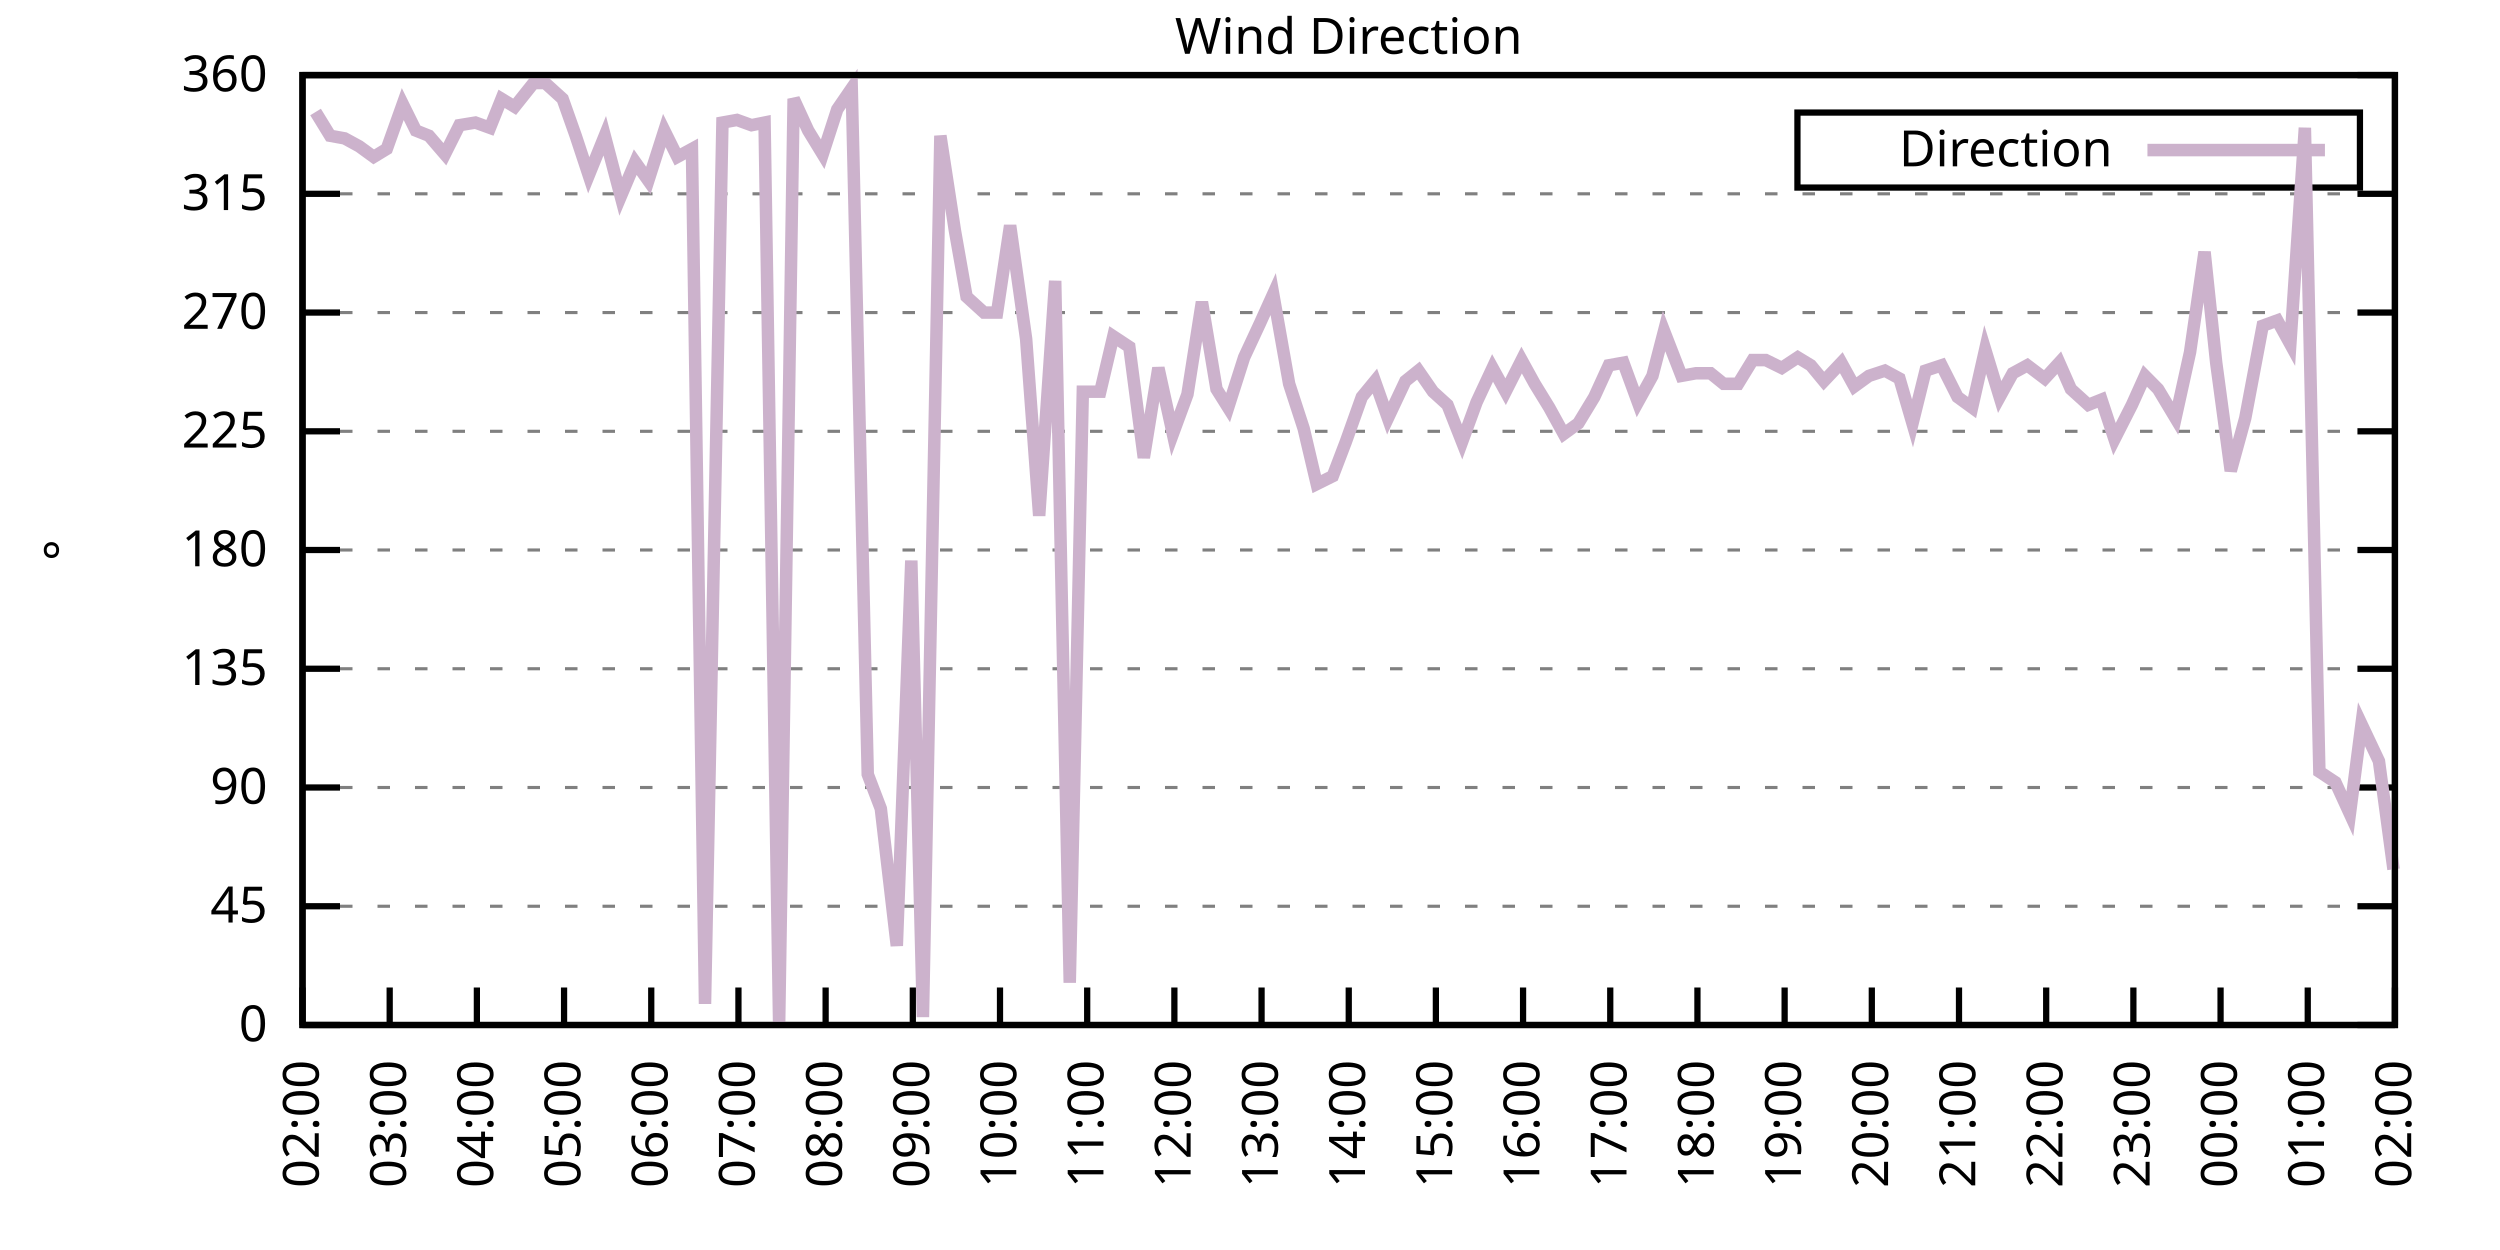
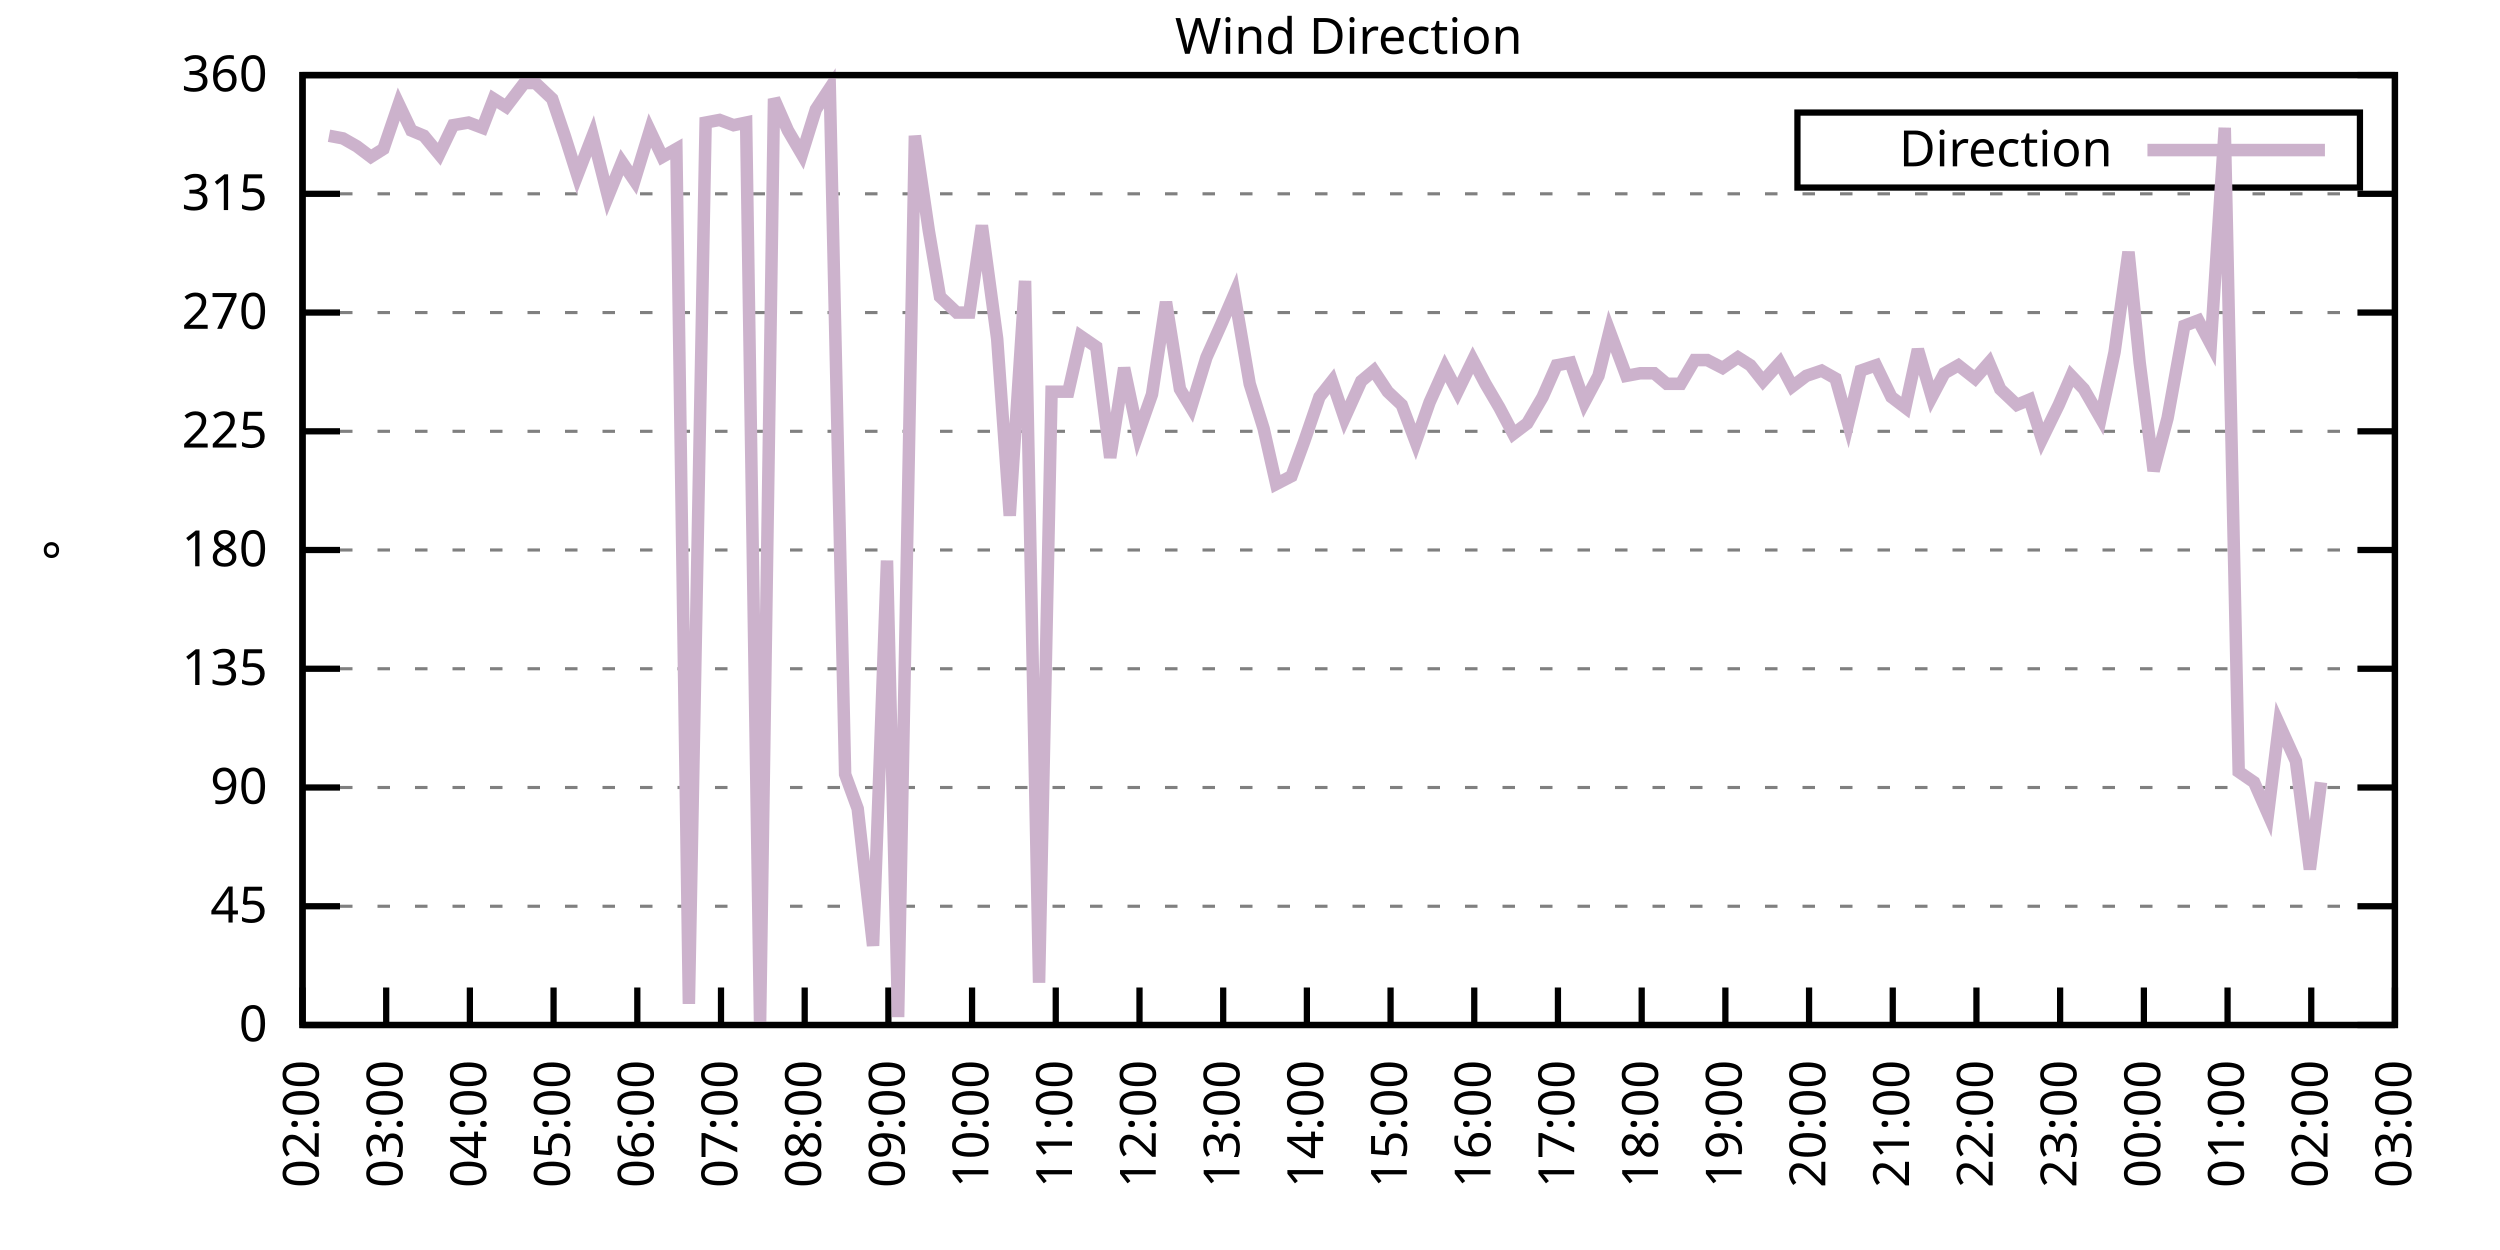
<svg xmlns="http://www.w3.org/2000/svg" xmlns:xlink="http://www.w3.org/1999/xlink" width="400" height="200" viewBox="0 0 400 200">
  <g id="gnuplot_canvas">
    <rect x="0" y="0" width="400" height="200" fill="none" />
    <defs>
      <circle id="gpDot" r="0.5" stroke-width="0.5" stroke="currentColor" />
      <path id="gpPt0" stroke-width="0.333" stroke="currentColor" d="M-1,0 h2 M0,-1 v2" />
      <path id="gpPt1" stroke-width="0.333" stroke="currentColor" d="M-1,-1 L1,1 M1,-1 L-1,1" />
      <path id="gpPt2" stroke-width="0.333" stroke="currentColor" d="M-1,0 L1,0 M0,-1 L0,1 M-1,-1 L1,1 M-1,1 L1,-1" />
      <rect id="gpPt3" stroke-width="0.333" stroke="currentColor" x="-1" y="-1" width="2" height="2" />
      <rect id="gpPt4" stroke-width="0.333" stroke="currentColor" fill="currentColor" x="-1" y="-1" width="2" height="2" />
      <circle id="gpPt5" stroke-width="0.333" stroke="currentColor" cx="0" cy="0" r="1" />
      <use xlink:href="#gpPt5" id="gpPt6" fill="currentColor" stroke="none" />
      <path id="gpPt7" stroke-width="0.333" stroke="currentColor" d="M0,-1.33 L-1.33,0.67 L1.33,0.67 z" />
      <use xlink:href="#gpPt7" id="gpPt8" fill="currentColor" stroke="none" />
      <use xlink:href="#gpPt7" id="gpPt9" stroke="currentColor" transform="rotate(180)" />
      <use xlink:href="#gpPt9" id="gpPt10" fill="currentColor" stroke="none" />
      <use xlink:href="#gpPt3" id="gpPt11" stroke="currentColor" transform="rotate(45)" />
      <use xlink:href="#gpPt11" id="gpPt12" fill="currentColor" stroke="none" />
      <path id="gpPt13" stroke-width="0.333" stroke="currentColor" d="M0,1.330 L1.265,0.411 L0.782,-1.067 L-0.782,-1.076 L-1.265,0.411 z" />
      <use xlink:href="#gpPt13" id="gpPt14" fill="currentColor" stroke="none" />
      <filter id="textbox" filterUnits="objectBoundingBox" x="0" y="0" height="1" width="1">
        <feFlood flood-color="white" flood-opacity="1" result="bgnd" />
        <feComposite in="SourceGraphic" in2="bgnd" operator="atop" />
      </filter>
      <filter id="greybox" filterUnits="objectBoundingBox" x="0" y="0" height="1" width="1">
        <feFlood flood-color="lightgrey" flood-opacity="1" result="grey" />
        <feComposite in="SourceGraphic" in2="grey" operator="atop" />
      </filter>
    </defs>
    <g fill="none" color="white" stroke="currentColor" stroke-width="1.00" stroke-linecap="butt" stroke-linejoin="miter">
</g>
    <g fill="none" color="black" stroke="currentColor" stroke-width="1.00" stroke-linecap="butt" stroke-linejoin="miter">
      <g stroke="none" shape-rendering="crispEdges">
        <polygon fill="rgb(255, 255, 255)" points="48.40,164.00 383.18,164.00 383.18,12.02 48.40,12.02 " />
      </g>
    </g>
    <g fill="none" color="black" stroke="currentColor" stroke-width="1.00" stroke-linecap="butt" stroke-linejoin="miter">
</g>
    <g fill="none" color="black" stroke="black" stroke-width="0.50" stroke-linecap="butt" stroke-linejoin="miter">
</g>
    <g fill="none" color="gray" stroke="currentColor" stroke-width="0.50" stroke-linecap="butt" stroke-linejoin="miter">
      <path stroke="gray" stroke-dasharray="2,4" class="gridline" d="M48.40,164.00 L383.19,164.00  " />
    </g>
    <g fill="none" color="gray" stroke="gray" stroke-width="1.00" stroke-linecap="butt" stroke-linejoin="miter">
</g>
    <g fill="none" color="black" stroke="currentColor" stroke-width="1.00" stroke-linecap="butt" stroke-linejoin="miter">
      <path stroke="black" d="M48.40,164.00 L54.40,164.00 M383.19,164.00 L377.19,164.00  " />
      <g transform="translate(42.80,166.60)" stroke="none" fill="black" font-family="Sans" font-size="8.00" text-anchor="end">
        <text>
          <tspan font-family="Sans"> 0</tspan>
        </text>
      </g>
    </g>
    <g fill="none" color="black" stroke="currentColor" stroke-width="1.00" stroke-linecap="butt" stroke-linejoin="miter">
</g>
    <g fill="none" color="black" stroke="black" stroke-width="0.50" stroke-linecap="butt" stroke-linejoin="miter">
</g>
    <g fill="none" color="gray" stroke="currentColor" stroke-width="0.50" stroke-linecap="butt" stroke-linejoin="miter">
      <path stroke="gray" stroke-dasharray="2,4" class="gridline" d="M48.40,145.00 L383.19,145.00  " />
    </g>
    <g fill="none" color="gray" stroke="gray" stroke-width="1.00" stroke-linecap="butt" stroke-linejoin="miter">
</g>
    <g fill="none" color="black" stroke="currentColor" stroke-width="1.00" stroke-linecap="butt" stroke-linejoin="miter">
      <path stroke="black" d="M48.40,145.00 L54.40,145.00 M383.19,145.00 L377.19,145.00  " />
      <g transform="translate(42.80,147.60)" stroke="none" fill="black" font-family="Sans" font-size="8.00" text-anchor="end">
        <text>
          <tspan font-family="Sans"> 45</tspan>
        </text>
      </g>
    </g>
    <g fill="none" color="black" stroke="currentColor" stroke-width="1.00" stroke-linecap="butt" stroke-linejoin="miter">
</g>
    <g fill="none" color="black" stroke="black" stroke-width="0.50" stroke-linecap="butt" stroke-linejoin="miter">
</g>
    <g fill="none" color="gray" stroke="currentColor" stroke-width="0.50" stroke-linecap="butt" stroke-linejoin="miter">
      <path stroke="gray" stroke-dasharray="2,4" class="gridline" d="M48.40,126.00 L383.19,126.00  " />
    </g>
    <g fill="none" color="gray" stroke="gray" stroke-width="1.00" stroke-linecap="butt" stroke-linejoin="miter">
</g>
    <g fill="none" color="black" stroke="currentColor" stroke-width="1.00" stroke-linecap="butt" stroke-linejoin="miter">
      <path stroke="black" d="M48.40,126.00 L54.40,126.00 M383.19,126.00 L377.19,126.00  " />
      <g transform="translate(42.80,128.60)" stroke="none" fill="black" font-family="Sans" font-size="8.00" text-anchor="end">
        <text>
          <tspan font-family="Sans"> 90</tspan>
        </text>
      </g>
    </g>
    <g fill="none" color="black" stroke="currentColor" stroke-width="1.00" stroke-linecap="butt" stroke-linejoin="miter">
</g>
    <g fill="none" color="black" stroke="black" stroke-width="0.50" stroke-linecap="butt" stroke-linejoin="miter">
</g>
    <g fill="none" color="gray" stroke="currentColor" stroke-width="0.50" stroke-linecap="butt" stroke-linejoin="miter">
      <path stroke="gray" stroke-dasharray="2,4" class="gridline" d="M48.40,107.00 L383.19,107.00  " />
    </g>
    <g fill="none" color="gray" stroke="gray" stroke-width="1.00" stroke-linecap="butt" stroke-linejoin="miter">
</g>
    <g fill="none" color="black" stroke="currentColor" stroke-width="1.00" stroke-linecap="butt" stroke-linejoin="miter">
      <path stroke="black" d="M48.40,107.00 L54.40,107.00 M383.19,107.00 L377.19,107.00  " />
      <g transform="translate(42.80,109.60)" stroke="none" fill="black" font-family="Sans" font-size="8.00" text-anchor="end">
        <text>
          <tspan font-family="Sans"> 135</tspan>
        </text>
      </g>
    </g>
    <g fill="none" color="black" stroke="currentColor" stroke-width="1.00" stroke-linecap="butt" stroke-linejoin="miter">
</g>
    <g fill="none" color="black" stroke="black" stroke-width="0.50" stroke-linecap="butt" stroke-linejoin="miter">
</g>
    <g fill="none" color="gray" stroke="currentColor" stroke-width="0.50" stroke-linecap="butt" stroke-linejoin="miter">
      <path stroke="gray" stroke-dasharray="2,4" class="gridline" d="M48.40,88.00 L383.19,88.00  " />
    </g>
    <g fill="none" color="gray" stroke="gray" stroke-width="1.00" stroke-linecap="butt" stroke-linejoin="miter">
</g>
    <g fill="none" color="black" stroke="currentColor" stroke-width="1.00" stroke-linecap="butt" stroke-linejoin="miter">
      <path stroke="black" d="M48.40,88.00 L54.40,88.00 M383.19,88.00 L377.19,88.00  " />
      <g transform="translate(42.80,90.60)" stroke="none" fill="black" font-family="Sans" font-size="8.00" text-anchor="end">
        <text>
          <tspan font-family="Sans"> 180</tspan>
        </text>
      </g>
    </g>
    <g fill="none" color="black" stroke="currentColor" stroke-width="1.00" stroke-linecap="butt" stroke-linejoin="miter">
</g>
    <g fill="none" color="black" stroke="black" stroke-width="0.50" stroke-linecap="butt" stroke-linejoin="miter">
</g>
    <g fill="none" color="gray" stroke="currentColor" stroke-width="0.50" stroke-linecap="butt" stroke-linejoin="miter">
      <path stroke="gray" stroke-dasharray="2,4" class="gridline" d="M48.40,69.01 L383.19,69.01  " />
    </g>
    <g fill="none" color="gray" stroke="gray" stroke-width="1.00" stroke-linecap="butt" stroke-linejoin="miter">
</g>
    <g fill="none" color="black" stroke="currentColor" stroke-width="1.00" stroke-linecap="butt" stroke-linejoin="miter">
      <path stroke="black" d="M48.40,69.01 L54.40,69.01 M383.19,69.01 L377.19,69.01  " />
      <g transform="translate(42.80,71.61)" stroke="none" fill="black" font-family="Sans" font-size="8.00" text-anchor="end">
        <text>
          <tspan font-family="Sans"> 225</tspan>
        </text>
      </g>
    </g>
    <g fill="none" color="black" stroke="currentColor" stroke-width="1.00" stroke-linecap="butt" stroke-linejoin="miter">
</g>
    <g fill="none" color="black" stroke="black" stroke-width="0.50" stroke-linecap="butt" stroke-linejoin="miter">
</g>
    <g fill="none" color="gray" stroke="currentColor" stroke-width="0.50" stroke-linecap="butt" stroke-linejoin="miter">
      <path stroke="gray" stroke-dasharray="2,4" class="gridline" d="M48.40,50.01 L383.19,50.01  " />
    </g>
    <g fill="none" color="gray" stroke="gray" stroke-width="1.00" stroke-linecap="butt" stroke-linejoin="miter">
</g>
    <g fill="none" color="black" stroke="currentColor" stroke-width="1.00" stroke-linecap="butt" stroke-linejoin="miter">
      <path stroke="black" d="M48.40,50.01 L54.40,50.01 M383.19,50.01 L377.19,50.01  " />
      <g transform="translate(42.80,52.61)" stroke="none" fill="black" font-family="Sans" font-size="8.00" text-anchor="end">
        <text>
          <tspan font-family="Sans"> 270</tspan>
        </text>
      </g>
    </g>
    <g fill="none" color="black" stroke="currentColor" stroke-width="1.00" stroke-linecap="butt" stroke-linejoin="miter">
</g>
    <g fill="none" color="black" stroke="black" stroke-width="0.50" stroke-linecap="butt" stroke-linejoin="miter">
</g>
    <g fill="none" color="gray" stroke="currentColor" stroke-width="0.50" stroke-linecap="butt" stroke-linejoin="miter">
      <path stroke="gray" stroke-dasharray="2,4" class="gridline" d="M48.40,31.01 L383.19,31.01  " />
    </g>
    <g fill="none" color="gray" stroke="gray" stroke-width="1.00" stroke-linecap="butt" stroke-linejoin="miter">
</g>
    <g fill="none" color="black" stroke="currentColor" stroke-width="1.00" stroke-linecap="butt" stroke-linejoin="miter">
      <path stroke="black" d="M48.40,31.01 L54.40,31.01 M383.19,31.01 L377.19,31.01  " />
      <g transform="translate(42.80,33.61)" stroke="none" fill="black" font-family="Sans" font-size="8.00" text-anchor="end">
        <text>
          <tspan font-family="Sans"> 315</tspan>
        </text>
      </g>
    </g>
    <g fill="none" color="black" stroke="currentColor" stroke-width="1.00" stroke-linecap="butt" stroke-linejoin="miter">
</g>
    <g fill="none" color="black" stroke="black" stroke-width="0.50" stroke-linecap="butt" stroke-linejoin="miter">
</g>
    <g fill="none" color="gray" stroke="currentColor" stroke-width="0.50" stroke-linecap="butt" stroke-linejoin="miter">
      <path stroke="gray" stroke-dasharray="2,4" class="gridline" d="M48.40,12.01 L383.19,12.01  " />
    </g>
    <g fill="none" color="gray" stroke="gray" stroke-width="1.00" stroke-linecap="butt" stroke-linejoin="miter">
</g>
    <g fill="none" color="black" stroke="currentColor" stroke-width="1.00" stroke-linecap="butt" stroke-linejoin="miter">
      <path stroke="black" d="M48.40,12.01 L54.40,12.01 M383.19,12.01 L377.19,12.01  " />
      <g transform="translate(42.80,14.61)" stroke="none" fill="black" font-family="Sans" font-size="8.00" text-anchor="end">
        <text>
          <tspan font-family="Sans"> 360</tspan>
        </text>
      </g>
    </g>
    <g fill="none" color="black" stroke="currentColor" stroke-width="1.00" stroke-linecap="butt" stroke-linejoin="miter">
      <path stroke="black" d="M48.40,164.00 L48.40,158.00  " />
      <g transform="translate(51.00,169.60) rotate(270.00)" stroke="none" fill="black" font-family="Sans" font-size="8.00" text-anchor="end">
        <text>
          <tspan font-family="Sans">02:00</tspan>
        </text>
      </g>
    </g>
    <g fill="none" color="black" stroke="currentColor" stroke-width="1.00" stroke-linecap="butt" stroke-linejoin="miter">
-       <path stroke="black" d="M62.35,164.00 L62.35,158.00  " />
-       <g transform="translate(64.95,169.60) rotate(270.00)" stroke="none" fill="black" font-family="Sans" font-size="8.00" text-anchor="end">
+       <path stroke="black" d="M61.79,164.00 L61.79,158.00  " />
+       <g transform="translate(64.39,169.60) rotate(270.00)" stroke="none" fill="black" font-family="Sans" font-size="8.00" text-anchor="end">
        <text>
          <tspan font-family="Sans">03:00</tspan>
        </text>
      </g>
    </g>
    <g fill="none" color="black" stroke="currentColor" stroke-width="1.00" stroke-linecap="butt" stroke-linejoin="miter">
-       <path stroke="black" d="M76.30,164.00 L76.30,158.00  " />
-       <g transform="translate(78.90,169.60) rotate(270.00)" stroke="none" fill="black" font-family="Sans" font-size="8.00" text-anchor="end">
+       <path stroke="black" d="M75.18,164.00 L75.18,158.00  " />
+       <g transform="translate(77.78,169.60) rotate(270.00)" stroke="none" fill="black" font-family="Sans" font-size="8.00" text-anchor="end">
        <text>
          <tspan font-family="Sans">04:00</tspan>
        </text>
      </g>
    </g>
    <g fill="none" color="black" stroke="currentColor" stroke-width="1.00" stroke-linecap="butt" stroke-linejoin="miter">
-       <path stroke="black" d="M90.25,164.00 L90.25,158.00  " />
-       <g transform="translate(92.85,169.60) rotate(270.00)" stroke="none" fill="black" font-family="Sans" font-size="8.00" text-anchor="end">
+       <path stroke="black" d="M88.57,164.00 L88.57,158.00  " />
+       <g transform="translate(91.17,169.60) rotate(270.00)" stroke="none" fill="black" font-family="Sans" font-size="8.00" text-anchor="end">
        <text>
          <tspan font-family="Sans">05:00</tspan>
        </text>
      </g>
    </g>
    <g fill="none" color="black" stroke="currentColor" stroke-width="1.00" stroke-linecap="butt" stroke-linejoin="miter">
-       <path stroke="black" d="M104.20,164.00 L104.20,158.00  " />
-       <g transform="translate(106.80,169.60) rotate(270.00)" stroke="none" fill="black" font-family="Sans" font-size="8.00" text-anchor="end">
+       <path stroke="black" d="M101.97,164.00 L101.97,158.00  " />
+       <g transform="translate(104.57,169.60) rotate(270.00)" stroke="none" fill="black" font-family="Sans" font-size="8.00" text-anchor="end">
        <text>
          <tspan font-family="Sans">06:00</tspan>
        </text>
      </g>
    </g>
    <g fill="none" color="black" stroke="currentColor" stroke-width="1.00" stroke-linecap="butt" stroke-linejoin="miter">
-       <path stroke="black" d="M118.15,164.00 L118.15,158.00  " />
-       <g transform="translate(120.75,169.60) rotate(270.00)" stroke="none" fill="black" font-family="Sans" font-size="8.00" text-anchor="end">
+       <path stroke="black" d="M115.36,164.00 L115.36,158.00  " />
+       <g transform="translate(117.96,169.60) rotate(270.00)" stroke="none" fill="black" font-family="Sans" font-size="8.00" text-anchor="end">
        <text>
          <tspan font-family="Sans">07:00</tspan>
        </text>
      </g>
    </g>
    <g fill="none" color="black" stroke="currentColor" stroke-width="1.00" stroke-linecap="butt" stroke-linejoin="miter">
-       <path stroke="black" d="M132.10,164.00 L132.10,158.00  " />
-       <g transform="translate(134.70,169.60) rotate(270.00)" stroke="none" fill="black" font-family="Sans" font-size="8.00" text-anchor="end">
+       <path stroke="black" d="M128.75,164.00 L128.75,158.00  " />
+       <g transform="translate(131.35,169.60) rotate(270.00)" stroke="none" fill="black" font-family="Sans" font-size="8.00" text-anchor="end">
        <text>
          <tspan font-family="Sans">08:00</tspan>
        </text>
      </g>
    </g>
    <g fill="none" color="black" stroke="currentColor" stroke-width="1.00" stroke-linecap="butt" stroke-linejoin="miter">
-       <path stroke="black" d="M146.05,164.00 L146.05,158.00  " />
-       <g transform="translate(148.65,169.60) rotate(270.00)" stroke="none" fill="black" font-family="Sans" font-size="8.00" text-anchor="end">
+       <path stroke="black" d="M142.14,164.00 L142.14,158.00  " />
+       <g transform="translate(144.74,169.60) rotate(270.00)" stroke="none" fill="black" font-family="Sans" font-size="8.00" text-anchor="end">
        <text>
          <tspan font-family="Sans">09:00</tspan>
        </text>
      </g>
    </g>
    <g fill="none" color="black" stroke="currentColor" stroke-width="1.00" stroke-linecap="butt" stroke-linejoin="miter">
-       <path stroke="black" d="M160.00,164.00 L160.00,158.00  " />
-       <g transform="translate(162.60,169.60) rotate(270.00)" stroke="none" fill="black" font-family="Sans" font-size="8.00" text-anchor="end">
+       <path stroke="black" d="M155.53,164.00 L155.53,158.00  " />
+       <g transform="translate(158.13,169.60) rotate(270.00)" stroke="none" fill="black" font-family="Sans" font-size="8.00" text-anchor="end">
        <text>
          <tspan font-family="Sans">10:00</tspan>
        </text>
      </g>
    </g>
    <g fill="none" color="black" stroke="currentColor" stroke-width="1.00" stroke-linecap="butt" stroke-linejoin="miter">
-       <path stroke="black" d="M173.95,164.00 L173.95,158.00  " />
-       <g transform="translate(176.55,169.60) rotate(270.00)" stroke="none" fill="black" font-family="Sans" font-size="8.00" text-anchor="end">
+       <path stroke="black" d="M168.92,164.00 L168.92,158.00  " />
+       <g transform="translate(171.52,169.60) rotate(270.00)" stroke="none" fill="black" font-family="Sans" font-size="8.00" text-anchor="end">
        <text>
          <tspan font-family="Sans">11:00</tspan>
        </text>
      </g>
    </g>
    <g fill="none" color="black" stroke="currentColor" stroke-width="1.00" stroke-linecap="butt" stroke-linejoin="miter">
-       <path stroke="black" d="M187.90,164.00 L187.90,158.00  " />
-       <g transform="translate(190.50,169.60) rotate(270.00)" stroke="none" fill="black" font-family="Sans" font-size="8.00" text-anchor="end">
+       <path stroke="black" d="M182.32,164.00 L182.32,158.00  " />
+       <g transform="translate(184.92,169.60) rotate(270.00)" stroke="none" fill="black" font-family="Sans" font-size="8.00" text-anchor="end">
        <text>
          <tspan font-family="Sans">12:00</tspan>
        </text>
      </g>
    </g>
    <g fill="none" color="black" stroke="currentColor" stroke-width="1.00" stroke-linecap="butt" stroke-linejoin="miter">
-       <path stroke="black" d="M201.85,164.00 L201.85,158.00  " />
-       <g transform="translate(204.45,169.60) rotate(270.00)" stroke="none" fill="black" font-family="Sans" font-size="8.00" text-anchor="end">
+       <path stroke="black" d="M195.71,164.00 L195.71,158.00  " />
+       <g transform="translate(198.31,169.60) rotate(270.00)" stroke="none" fill="black" font-family="Sans" font-size="8.00" text-anchor="end">
        <text>
          <tspan font-family="Sans">13:00</tspan>
        </text>
      </g>
    </g>
    <g fill="none" color="black" stroke="currentColor" stroke-width="1.00" stroke-linecap="butt" stroke-linejoin="miter">
-       <path stroke="black" d="M215.80,164.00 L215.80,158.00  " />
-       <g transform="translate(218.40,169.60) rotate(270.00)" stroke="none" fill="black" font-family="Sans" font-size="8.00" text-anchor="end">
+       <path stroke="black" d="M209.10,164.00 L209.10,158.00  " />
+       <g transform="translate(211.70,169.60) rotate(270.00)" stroke="none" fill="black" font-family="Sans" font-size="8.00" text-anchor="end">
        <text>
          <tspan font-family="Sans">14:00</tspan>
        </text>
      </g>
    </g>
    <g fill="none" color="black" stroke="currentColor" stroke-width="1.00" stroke-linecap="butt" stroke-linejoin="miter">
-       <path stroke="black" d="M229.74,164.00 L229.74,158.00  " />
-       <g transform="translate(232.34,169.60) rotate(270.00)" stroke="none" fill="black" font-family="Sans" font-size="8.00" text-anchor="end">
+       <path stroke="black" d="M222.49,164.00 L222.49,158.00  " />
+       <g transform="translate(225.09,169.60) rotate(270.00)" stroke="none" fill="black" font-family="Sans" font-size="8.00" text-anchor="end">
        <text>
          <tspan font-family="Sans">15:00</tspan>
        </text>
      </g>
    </g>
    <g fill="none" color="black" stroke="currentColor" stroke-width="1.00" stroke-linecap="butt" stroke-linejoin="miter">
-       <path stroke="black" d="M243.69,164.00 L243.69,158.00  " />
-       <g transform="translate(246.29,169.60) rotate(270.00)" stroke="none" fill="black" font-family="Sans" font-size="8.00" text-anchor="end">
+       <path stroke="black" d="M235.88,164.00 L235.88,158.00  " />
+       <g transform="translate(238.48,169.60) rotate(270.00)" stroke="none" fill="black" font-family="Sans" font-size="8.00" text-anchor="end">
        <text>
          <tspan font-family="Sans">16:00</tspan>
        </text>
      </g>
    </g>
    <g fill="none" color="black" stroke="currentColor" stroke-width="1.00" stroke-linecap="butt" stroke-linejoin="miter">
-       <path stroke="black" d="M257.64,164.00 L257.64,158.00  " />
-       <g transform="translate(260.24,169.60) rotate(270.00)" stroke="none" fill="black" font-family="Sans" font-size="8.00" text-anchor="end">
+       <path stroke="black" d="M249.27,164.00 L249.27,158.00  " />
+       <g transform="translate(251.87,169.60) rotate(270.00)" stroke="none" fill="black" font-family="Sans" font-size="8.00" text-anchor="end">
        <text>
          <tspan font-family="Sans">17:00</tspan>
        </text>
      </g>
    </g>
    <g fill="none" color="black" stroke="currentColor" stroke-width="1.00" stroke-linecap="butt" stroke-linejoin="miter">
-       <path stroke="black" d="M271.59,164.00 L271.59,158.00  " />
-       <g transform="translate(274.19,169.60) rotate(270.00)" stroke="none" fill="black" font-family="Sans" font-size="8.00" text-anchor="end">
+       <path stroke="black" d="M262.67,164.00 L262.67,158.00  " />
+       <g transform="translate(265.27,169.60) rotate(270.00)" stroke="none" fill="black" font-family="Sans" font-size="8.00" text-anchor="end">
        <text>
          <tspan font-family="Sans">18:00</tspan>
        </text>
      </g>
    </g>
    <g fill="none" color="black" stroke="currentColor" stroke-width="1.00" stroke-linecap="butt" stroke-linejoin="miter">
-       <path stroke="black" d="M285.54,164.00 L285.54,158.00  " />
-       <g transform="translate(288.14,169.60) rotate(270.00)" stroke="none" fill="black" font-family="Sans" font-size="8.00" text-anchor="end">
+       <path stroke="black" d="M276.06,164.00 L276.06,158.00  " />
+       <g transform="translate(278.66,169.60) rotate(270.00)" stroke="none" fill="black" font-family="Sans" font-size="8.00" text-anchor="end">
        <text>
          <tspan font-family="Sans">19:00</tspan>
        </text>
      </g>
    </g>
    <g fill="none" color="black" stroke="currentColor" stroke-width="1.00" stroke-linecap="butt" stroke-linejoin="miter">
-       <path stroke="black" d="M299.49,164.00 L299.49,158.00  " />
-       <g transform="translate(302.09,169.60) rotate(270.00)" stroke="none" fill="black" font-family="Sans" font-size="8.00" text-anchor="end">
+       <path stroke="black" d="M289.45,164.00 L289.45,158.00  " />
+       <g transform="translate(292.05,169.60) rotate(270.00)" stroke="none" fill="black" font-family="Sans" font-size="8.00" text-anchor="end">
        <text>
          <tspan font-family="Sans">20:00</tspan>
        </text>
      </g>
    </g>
    <g fill="none" color="black" stroke="currentColor" stroke-width="1.00" stroke-linecap="butt" stroke-linejoin="miter">
-       <path stroke="black" d="M313.44,164.00 L313.44,158.00  " />
-       <g transform="translate(316.04,169.60) rotate(270.00)" stroke="none" fill="black" font-family="Sans" font-size="8.00" text-anchor="end">
+       <path stroke="black" d="M302.84,164.00 L302.84,158.00  " />
+       <g transform="translate(305.44,169.60) rotate(270.00)" stroke="none" fill="black" font-family="Sans" font-size="8.00" text-anchor="end">
        <text>
          <tspan font-family="Sans">21:00</tspan>
        </text>
      </g>
    </g>
    <g fill="none" color="black" stroke="currentColor" stroke-width="1.00" stroke-linecap="butt" stroke-linejoin="miter">
-       <path stroke="black" d="M327.39,164.00 L327.39,158.00  " />
-       <g transform="translate(329.99,169.60) rotate(270.00)" stroke="none" fill="black" font-family="Sans" font-size="8.00" text-anchor="end">
+       <path stroke="black" d="M316.23,164.00 L316.23,158.00  " />
+       <g transform="translate(318.83,169.60) rotate(270.00)" stroke="none" fill="black" font-family="Sans" font-size="8.00" text-anchor="end">
        <text>
          <tspan font-family="Sans">22:00</tspan>
        </text>
      </g>
    </g>
    <g fill="none" color="black" stroke="currentColor" stroke-width="1.00" stroke-linecap="butt" stroke-linejoin="miter">
-       <path stroke="black" d="M341.34,164.00 L341.34,158.00  " />
-       <g transform="translate(343.94,169.60) rotate(270.00)" stroke="none" fill="black" font-family="Sans" font-size="8.00" text-anchor="end">
+       <path stroke="black" d="M329.62,164.00 L329.62,158.00  " />
+       <g transform="translate(332.22,169.60) rotate(270.00)" stroke="none" fill="black" font-family="Sans" font-size="8.00" text-anchor="end">
        <text>
          <tspan font-family="Sans">23:00</tspan>
        </text>
      </g>
    </g>
    <g fill="none" color="black" stroke="currentColor" stroke-width="1.00" stroke-linecap="butt" stroke-linejoin="miter">
-       <path stroke="black" d="M355.29,164.00 L355.29,158.00  " />
-       <g transform="translate(357.89,169.60) rotate(270.00)" stroke="none" fill="black" font-family="Sans" font-size="8.00" text-anchor="end">
+       <path stroke="black" d="M343.02,164.00 L343.02,158.00  " />
+       <g transform="translate(345.62,169.60) rotate(270.00)" stroke="none" fill="black" font-family="Sans" font-size="8.00" text-anchor="end">
        <text>
          <tspan font-family="Sans">00:00</tspan>
        </text>
      </g>
    </g>
    <g fill="none" color="black" stroke="currentColor" stroke-width="1.00" stroke-linecap="butt" stroke-linejoin="miter">
-       <path stroke="black" d="M369.24,164.00 L369.24,158.00  " />
-       <g transform="translate(371.84,169.60) rotate(270.00)" stroke="none" fill="black" font-family="Sans" font-size="8.00" text-anchor="end">
+       <path stroke="black" d="M356.41,164.00 L356.41,158.00  " />
+       <g transform="translate(359.01,169.60) rotate(270.00)" stroke="none" fill="black" font-family="Sans" font-size="8.00" text-anchor="end">
        <text>
          <tspan font-family="Sans">01:00</tspan>
+         </text>
+       </g>
+     </g>
+     <g fill="none" color="black" stroke="currentColor" stroke-width="1.00" stroke-linecap="butt" stroke-linejoin="miter">
+       <path stroke="black" d="M369.80,164.00 L369.80,158.00  " />
+       <g transform="translate(372.40,169.60) rotate(270.00)" stroke="none" fill="black" font-family="Sans" font-size="8.00" text-anchor="end">
+         <text>
+           <tspan font-family="Sans">02:00</tspan>
        </text>
      </g>
    </g>
    <g fill="none" color="black" stroke="currentColor" stroke-width="1.00" stroke-linecap="butt" stroke-linejoin="miter">
      <path stroke="black" d="M383.19,164.00 L383.19,158.00  " />
      <g transform="translate(385.79,169.60) rotate(270.00)" stroke="none" fill="black" font-family="Sans" font-size="8.00" text-anchor="end">
        <text>
-           <tspan font-family="Sans">02:00</tspan>
+           <tspan font-family="Sans">03:00</tspan>
        </text>
      </g>
    </g>
    <g fill="none" color="black" stroke="currentColor" stroke-width="1.00" stroke-linecap="butt" stroke-linejoin="miter">
</g>
    <g fill="none" color="black" stroke="currentColor" stroke-width="1.00" stroke-linecap="butt" stroke-linejoin="miter">
      <path stroke="black" d="M48.40,12.01 L48.40,164.00 L383.19,164.00 L383.19,12.01 L48.40,12.01 Z  " />
    </g>
    <g fill="none" color="black" stroke="currentColor" stroke-width="1.00" stroke-linecap="butt" stroke-linejoin="miter">
</g>
    <g fill="none" color="black" stroke="currentColor" stroke-width="1.00" stroke-linecap="butt" stroke-linejoin="miter">
      <path stroke="black" d="M287.59,30.01 L287.59,18.01 L377.59,18.01 L377.59,30.01 L287.59,30.01 Z  " />
    </g>
    <g id="Wind_direction_plot_1">
      <g fill="none" color="white" stroke="black" stroke-width="2.00" stroke-linecap="butt" stroke-linejoin="miter">
</g>
      <g fill="none" color="black" stroke="currentColor" stroke-width="2.00" stroke-linecap="butt" stroke-linejoin="miter">
        <g transform="translate(337.99,26.61)" stroke="none" fill="black" font-family="Sans" font-size="8.00" text-anchor="end">
          <text>
            <tspan font-family="Sans">Direction</tspan>
          </text>
        </g>
      </g>
      <g fill="none" color="black" stroke="currentColor" stroke-width="2.00" stroke-linecap="butt" stroke-linejoin="miter">
-         <path stroke="rgb(204, 178, 204)" d="M343.59,24.01 L371.99,24.01 M50.49,17.92 L52.82,21.72 L55.14,22.14 L57.47,23.41 L59.79,25.10 L61.88,23.83   L64.44,16.65 L66.53,20.88 L68.63,21.72 L71.18,24.68 L73.51,20.03 L76.07,19.61 L78.39,20.45 L80.25,15.81   L82.34,17.08 L85.37,13.28 L87.23,13.28 L90.02,15.81 L92.11,21.72 L94.20,28.05 L96.76,21.72 L99.32,31.43   L101.64,25.94 L103.73,28.90 L106.29,20.88 L108.38,25.10 L110.71,23.83 L112.80,160.62 L115.59,19.61 L117.92,19.19   L120.24,20.03 L122.33,19.61 L124.66,164.00 L126.98,15.81 L129.31,20.88 L131.63,24.68 L133.96,17.50 L136.28,14.12   L138.84,123.89 L140.93,129.38 L143.49,151.33 L145.81,89.69 L147.67,162.73 L150.46,21.72 L152.79,36.92 L154.65,47.47   L157.44,50.01 L159.53,50.01 L161.62,36.08 L164.18,54.23 L166.27,82.52 L168.83,44.94 L171.16,157.24 L173.25,62.67   L176.04,62.67 L178.13,53.81 L180.69,55.50 L183.01,73.23 L185.34,58.87 L187.66,69.43 L189.99,63.10 L192.31,48.32   L194.64,62.25 L196.50,65.21 L199.06,57.18 L201.61,51.70 L203.71,47.05 L206.26,61.41 L208.59,68.58 L210.68,77.45   L213.24,76.18 L215.33,70.70 L217.89,63.52 L219.98,60.98 L222.07,66.90 L224.86,60.98 L226.95,59.30 L229.28,62.67   L231.60,64.78 L233.93,70.70 L236.25,64.36 L238.81,58.87 L240.90,62.67 L243.46,57.61 L245.55,61.41 L247.88,65.21   L250.20,69.43 L252.53,67.74 L255.09,63.52 L257.41,58.45 L259.74,58.03 L262.06,64.36 L264.39,60.14 L266.25,52.96   L269.04,60.14 L271.36,59.72 L273.69,59.72 L275.78,61.41 L278.10,61.41 L280.43,57.61 L282.52,57.61 L285.08,58.87   L287.64,57.18 L289.73,58.45 L291.82,60.98 L294.61,58.03 L296.70,61.83 L299.03,60.14 L301.58,59.30 L303.91,60.56   L306.00,67.74 L308.09,59.30 L310.65,58.45 L313.21,63.52 L315.53,65.21 L317.63,55.92 L319.95,63.52 L322.04,59.72   L324.37,58.45 L327.16,60.56 L329.48,58.03 L331.34,62.25 L334.13,64.78 L336.23,63.94 L338.32,70.27 L341.11,64.78   L343.20,60.14 L345.29,62.25 L348.08,66.90 L350.41,56.34 L352.73,40.30 L354.59,58.03 L356.92,75.34 L359.24,66.90   L362.03,52.12 L364.36,51.27 L366.45,55.07 L368.78,20.45 L371.10,123.47 L373.66,125.16 L375.98,130.22 L377.84,115.87   L380.63,121.78 L382.96,139.09  " />
+         <path stroke="rgb(204, 178, 204)" d="M343.59,24.01 L371.99,24.01 M52.64,21.72 L54.87,22.14 L57.10,23.41 L59.34,25.10 L61.35,23.83 L63.80,16.65   L65.81,20.88 L67.82,21.72 L70.27,24.68 L72.50,20.03 L74.96,19.61 L77.19,20.45 L78.98,15.81 L80.99,17.08   L83.89,13.28 L85.67,13.28 L88.35,15.81 L90.36,21.72 L92.37,28.05 L94.82,21.72 L97.28,31.43 L99.51,25.94   L101.52,28.90 L103.98,20.88 L105.98,25.10 L108.22,23.83 L110.22,160.62 L112.90,19.61 L115.13,19.19 L117.37,20.03   L119.38,19.61 L121.61,164.00 L123.84,15.81 L126.07,20.88 L128.30,24.68 L130.54,17.50 L132.77,14.12 L135.22,123.89   L137.23,129.38 L139.69,151.33 L141.92,89.69 L143.70,162.73 L146.38,21.72 L148.61,36.92 L150.40,47.47 L153.08,50.01   L155.09,50.01 L157.10,36.08 L159.55,54.23 L161.56,82.52 L164.01,44.94 L166.25,157.24 L168.25,62.67 L170.93,62.67   L172.94,53.81 L175.40,55.50 L177.63,73.23 L179.86,58.87 L182.09,69.43 L184.32,63.10 L186.56,48.32 L188.79,62.25   L190.57,65.21 L193.03,57.18 L195.48,51.70 L197.49,47.05 L199.95,61.41 L202.18,68.58 L204.19,77.45 L206.64,76.18   L208.65,70.70 L211.11,63.52 L213.12,60.98 L215.13,66.90 L217.80,60.98 L219.81,59.30 L222.04,62.67 L224.28,64.78   L226.51,70.70 L228.74,64.36 L231.20,58.87 L233.20,62.67 L235.66,57.61 L237.67,61.41 L239.90,65.21 L242.13,69.43   L244.36,67.74 L246.82,63.52 L249.05,58.45 L251.28,58.03 L253.51,64.36 L255.75,60.14 L257.53,52.96 L260.21,60.14   L262.44,59.72 L264.67,59.72 L266.68,61.41 L268.92,61.41 L271.15,57.61 L273.16,57.61 L275.61,58.87 L278.07,57.18   L280.07,58.45 L282.08,60.98 L284.76,58.03 L286.77,61.83 L289.00,60.14 L291.46,59.30 L293.69,60.56 L295.70,67.74   L297.71,59.30 L300.16,58.45 L302.62,63.52 L304.85,65.21 L306.86,55.92 L309.09,63.52 L311.10,59.72 L313.33,58.45   L316.01,60.56 L318.24,58.03 L320.03,62.25 L322.70,64.78 L324.71,63.94 L326.72,70.27 L329.40,64.78 L331.41,60.14   L333.42,62.25 L336.10,66.90 L338.33,56.34 L340.56,40.30 L342.35,58.03 L344.58,75.34 L346.81,66.90 L349.49,52.12   L351.72,51.27 L353.73,55.07 L355.96,20.45 L358.19,123.47 L360.65,125.16 L362.88,130.22 L364.66,115.87 L367.34,121.78   L369.58,139.09 L371.36,125.16  " />
      </g>
    </g>
    <g fill="none" color="black" stroke="currentColor" stroke-width="2.00" stroke-linecap="butt" stroke-linejoin="miter">
</g>
    <g fill="none" color="black" stroke="black" stroke-width="1.00" stroke-linecap="butt" stroke-linejoin="miter">
</g>
    <g fill="none" color="black" stroke="currentColor" stroke-width="1.00" stroke-linecap="butt" stroke-linejoin="miter">
      <path stroke="black" d="M48.40,12.01 L48.40,164.00 L383.19,164.00 L383.19,12.01 L48.40,12.01 Z  " />
      <g transform="translate(12.80,88.01) rotate(270.00)" stroke="none" fill="black" font-family="Sans" font-size="8.00" text-anchor="middle">
        <text>
          <tspan font-family="Sans">°</tspan>
        </text>
      </g>
    </g>
    <g fill="none" color="black" stroke="currentColor" stroke-width="1.00" stroke-linecap="butt" stroke-linejoin="miter">
</g>
    <g fill="none" color="black" stroke="currentColor" stroke-width="1.00" stroke-linecap="butt" stroke-linejoin="miter">
      <g transform="translate(215.79,8.61)" stroke="none" fill="black" font-family="Sans" font-size="8.00" text-anchor="middle">
        <text>
          <tspan font-family="Sans">Wind Direction</tspan>
        </text>
      </g>
    </g>
    <g fill="none" color="black" stroke="currentColor" stroke-width="1.00" stroke-linecap="butt" stroke-linejoin="miter">
</g>
  </g>
</svg>
